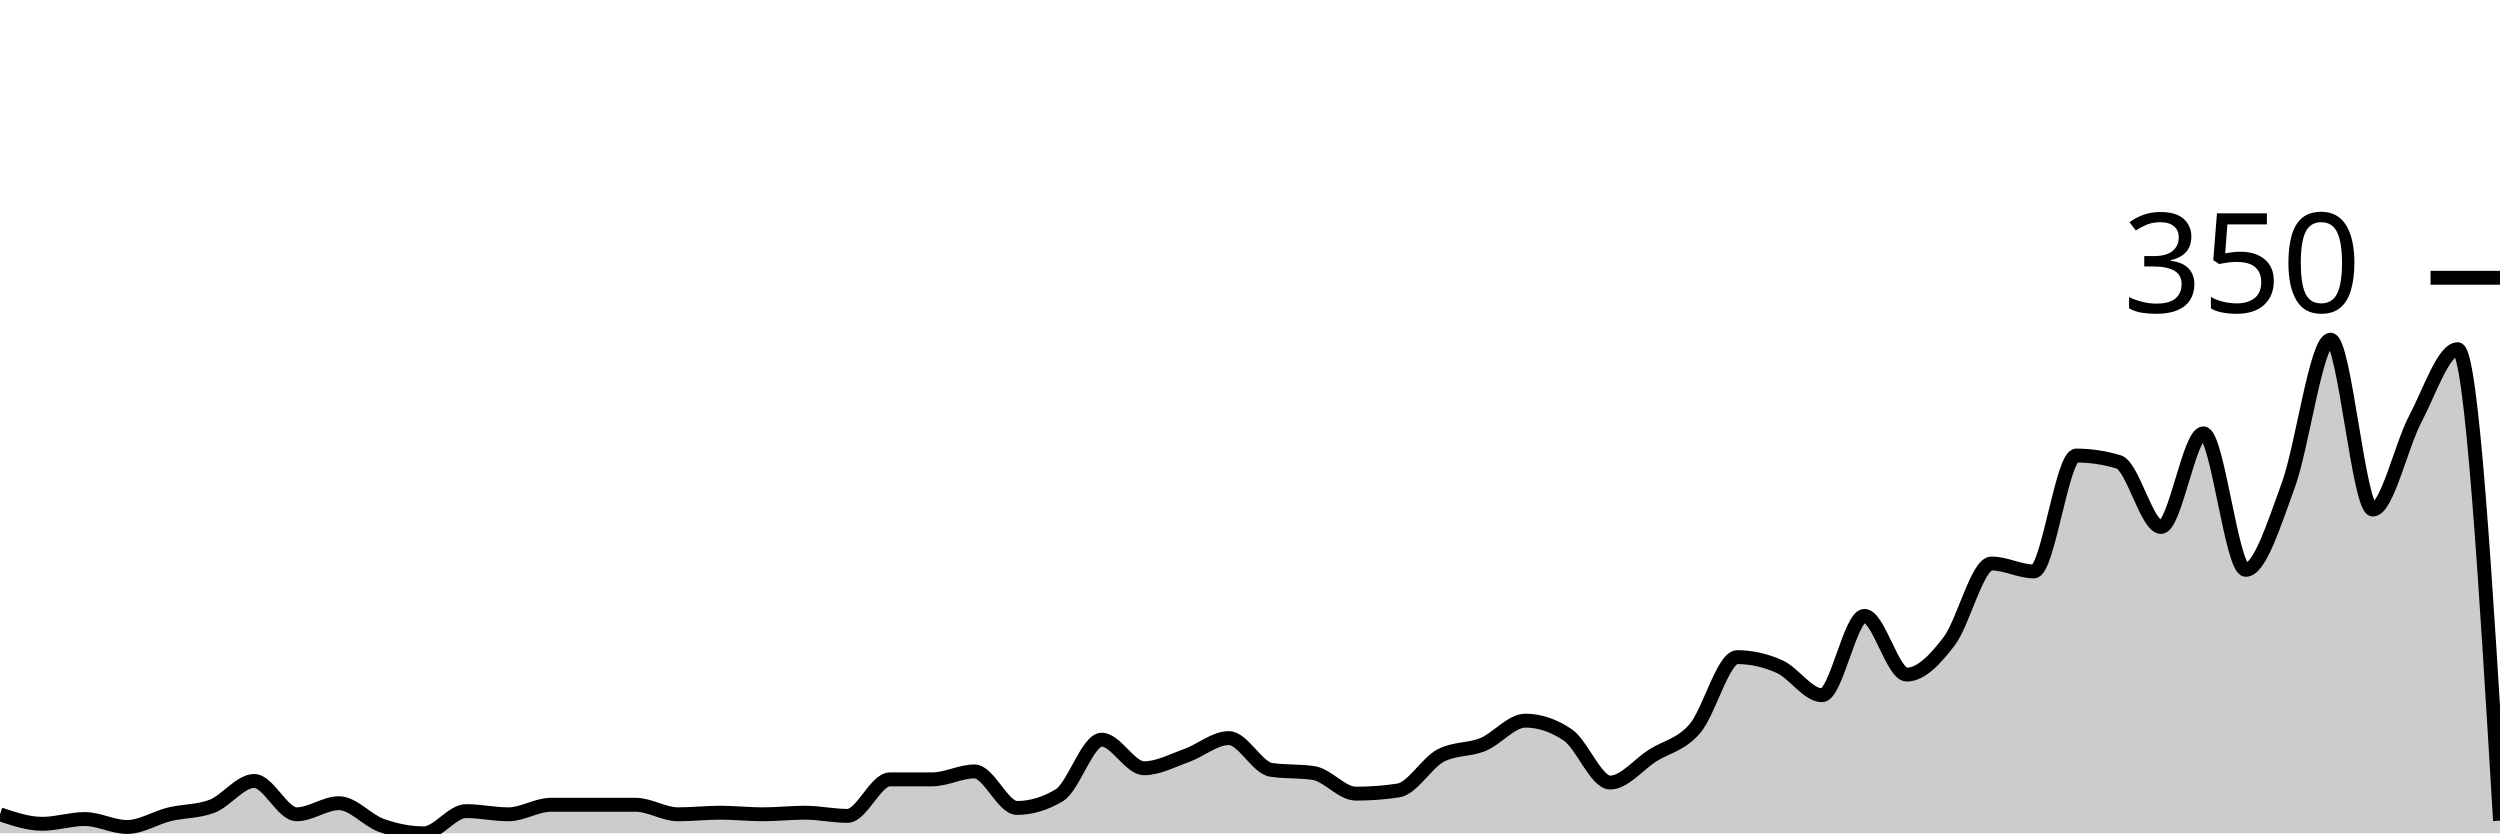
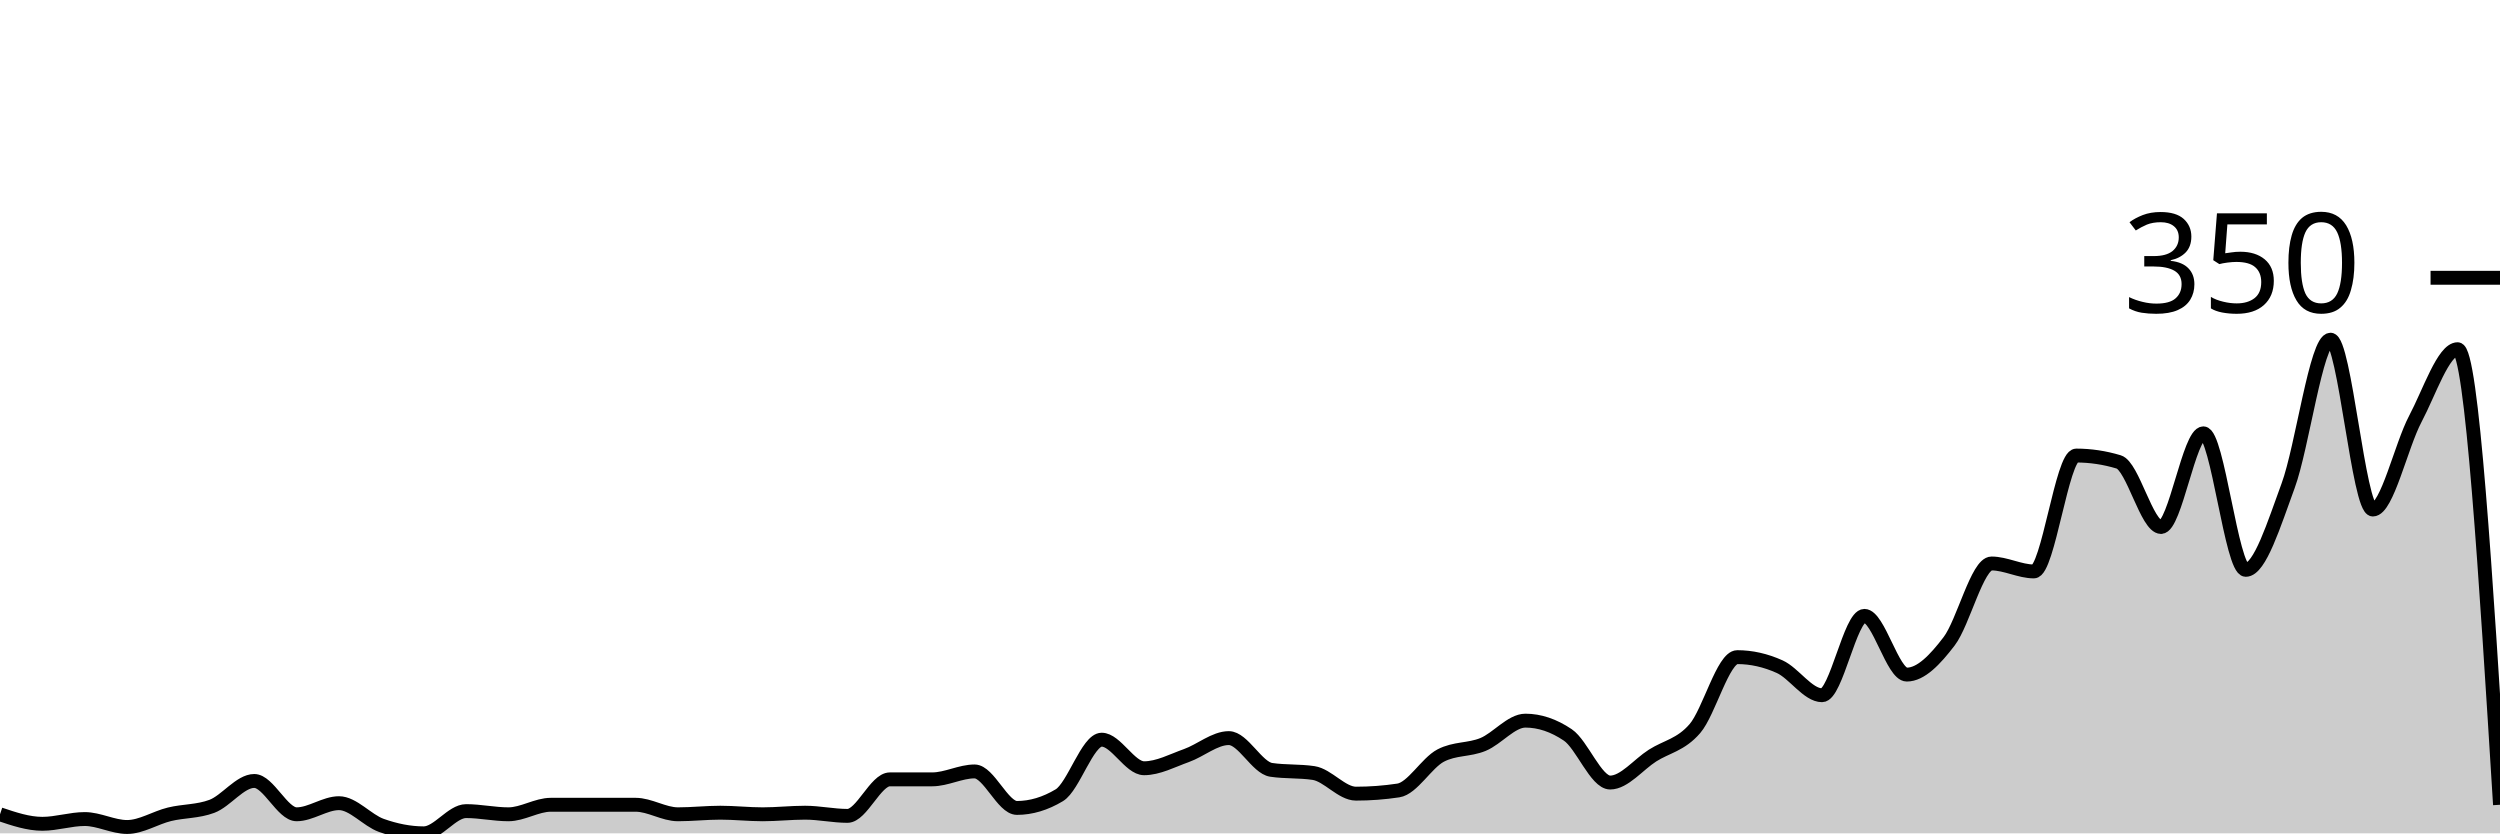
<svg xmlns="http://www.w3.org/2000/svg" viewBox="0 0 180 60">
  <g transform="translate(0,20)">
-     <path class="area" fill="rgba(0, 0, 0, 0.2)" d="M0,38.629C1.017,38.971,2.034,39.314,3.051,39.314C4.068,39.314,5.085,38.971,6.102,38.971C7.119,38.971,8.136,39.543,9.153,39.543C10.169,39.543,11.186,38.876,12.203,38.629C13.22,38.381,14.237,38.438,15.254,38.057C16.271,37.676,17.288,36.229,18.305,36.229C19.322,36.229,20.339,38.629,21.356,38.629C22.373,38.629,23.39,37.829,24.407,37.829C25.424,37.829,26.441,39.067,27.458,39.429C28.475,39.79,29.492,40,30.508,40C31.525,40,32.542,38.4,33.559,38.4C34.576,38.4,35.593,38.629,36.61,38.629C37.627,38.629,38.644,37.943,39.661,37.943C40.678,37.943,41.695,37.943,42.712,37.943C43.729,37.943,44.746,37.943,45.763,37.943C46.78,37.943,47.797,38.629,48.814,38.629C49.831,38.629,50.847,38.514,51.864,38.514C52.881,38.514,53.898,38.629,54.915,38.629C55.932,38.629,56.949,38.514,57.966,38.514C58.983,38.514,60,38.743,61.017,38.743C62.034,38.743,63.051,36.114,64.068,36.114C65.085,36.114,66.102,36.114,67.119,36.114C68.136,36.114,69.153,35.543,70.169,35.543C71.186,35.543,72.203,38.171,73.22,38.171C74.237,38.171,75.254,37.867,76.271,37.257C77.288,36.648,78.305,33.257,79.322,33.257C80.339,33.257,81.356,35.314,82.373,35.314C83.39,35.314,84.407,34.762,85.424,34.4C86.441,34.038,87.458,33.143,88.475,33.143C89.492,33.143,90.508,35.276,91.525,35.429C92.542,35.581,93.559,35.505,94.576,35.657C95.593,35.81,96.61,37.143,97.627,37.143C98.644,37.143,99.661,37.067,100.678,36.914C101.695,36.762,102.712,34.933,103.729,34.4C104.746,33.867,105.763,34.019,106.78,33.6C107.797,33.181,108.814,31.886,109.831,31.886C110.847,31.886,111.864,32.229,112.881,32.914C113.898,33.6,114.915,36.343,115.932,36.343C116.949,36.343,117.966,35.048,118.983,34.4C120,33.752,121.017,33.638,122.034,32.457C123.051,31.276,124.068,27.314,125.085,27.314C126.102,27.314,127.119,27.543,128.136,28C129.153,28.457,130.169,30.057,131.186,30.057C132.203,30.057,133.22,24.343,134.237,24.343C135.254,24.343,136.271,28.571,137.288,28.571C138.305,28.571,139.322,27.505,140.339,26.171C141.356,24.838,142.373,20.571,143.39,20.571C144.407,20.571,145.424,21.143,146.441,21.143C147.458,21.143,148.475,12.8,149.492,12.8C150.508,12.8,151.525,12.952,152.542,13.257C153.559,13.562,154.576,17.943,155.593,17.943C156.61,17.943,157.627,11.2,158.644,11.2C159.661,11.2,160.678,21.029,161.695,21.029C162.712,21.029,163.729,17.733,164.746,14.971C165.763,12.21,166.78,4.457,167.797,4.457C168.814,4.457,169.831,16.686,170.847,16.686C171.864,16.686,172.881,12.095,173.898,10.171C174.915,8.248,175.932,5.143,176.949,5.143C177.966,5.143,178.983,22.114,180,39.086L180,40C178.983,40,177.966,40,176.949,40C175.932,40,174.915,40,173.898,40C172.881,40,171.864,40,170.847,40C169.831,40,168.814,40,167.797,40C166.78,40,165.763,40,164.746,40C163.729,40,162.712,40,161.695,40C160.678,40,159.661,40,158.644,40C157.627,40,156.61,40,155.593,40C154.576,40,153.559,40,152.542,40C151.525,40,150.508,40,149.492,40C148.475,40,147.458,40,146.441,40C145.424,40,144.407,40,143.39,40C142.373,40,141.356,40,140.339,40C139.322,40,138.305,40,137.288,40C136.271,40,135.254,40,134.237,40C133.22,40,132.203,40,131.186,40C130.169,40,129.153,40,128.136,40C127.119,40,126.102,40,125.085,40C124.068,40,123.051,40,122.034,40C121.017,40,120,40,118.983,40C117.966,40,116.949,40,115.932,40C114.915,40,113.898,40,112.881,40C111.864,40,110.847,40,109.831,40C108.814,40,107.797,40,106.78,40C105.763,40,104.746,40,103.729,40C102.712,40,101.695,40,100.678,40C99.661,40,98.644,40,97.627,40C96.61,40,95.593,40,94.576,40C93.559,40,92.542,40,91.525,40C90.508,40,89.492,40,88.475,40C87.458,40,86.441,40,85.424,40C84.407,40,83.39,40,82.373,40C81.356,40,80.339,40,79.322,40C78.305,40,77.288,40,76.271,40C75.254,40,74.237,40,73.22,40C72.203,40,71.186,40,70.169,40C69.153,40,68.136,40,67.119,40C66.102,40,65.085,40,64.068,40C63.051,40,62.034,40,61.017,40C60,40,58.983,40,57.966,40C56.949,40,55.932,40,54.915,40C53.898,40,52.881,40,51.864,40C50.847,40,49.831,40,48.814,40C47.797,40,46.78,40,45.763,40C44.746,40,43.729,40,42.712,40C41.695,40,40.678,40,39.661,40C38.644,40,37.627,40,36.61,40C35.593,40,34.576,40,33.559,40C32.542,40,31.525,40,30.508,40C29.492,40,28.475,40,27.458,40C26.441,40,25.424,40,24.407,40C23.39,40,22.373,40,21.356,40C20.339,40,19.322,40,18.305,40C17.288,40,16.271,40,15.254,40C14.237,40,13.22,40,12.203,40C11.186,40,10.169,40,9.153,40C8.136,40,7.119,40,6.102,40C5.085,40,4.068,40,3.051,40C2.034,40,1.017,40,0,40Z" />
-     <path class="line" stroke="black" fill="none" d="M0,38.629C1.017,38.971,2.034,39.314,3.051,39.314C4.068,39.314,5.085,38.971,6.102,38.971C7.119,38.971,8.136,39.543,9.153,39.543C10.169,39.543,11.186,38.876,12.203,38.629C13.22,38.381,14.237,38.438,15.254,38.057C16.271,37.676,17.288,36.229,18.305,36.229C19.322,36.229,20.339,38.629,21.356,38.629C22.373,38.629,23.39,37.829,24.407,37.829C25.424,37.829,26.441,39.067,27.458,39.429C28.475,39.79,29.492,40,30.508,40C31.525,40,32.542,38.4,33.559,38.4C34.576,38.4,35.593,38.629,36.61,38.629C37.627,38.629,38.644,37.943,39.661,37.943C40.678,37.943,41.695,37.943,42.712,37.943C43.729,37.943,44.746,37.943,45.763,37.943C46.78,37.943,47.797,38.629,48.814,38.629C49.831,38.629,50.847,38.514,51.864,38.514C52.881,38.514,53.898,38.629,54.915,38.629C55.932,38.629,56.949,38.514,57.966,38.514C58.983,38.514,60,38.743,61.017,38.743C62.034,38.743,63.051,36.114,64.068,36.114C65.085,36.114,66.102,36.114,67.119,36.114C68.136,36.114,69.153,35.543,70.169,35.543C71.186,35.543,72.203,38.171,73.22,38.171C74.237,38.171,75.254,37.867,76.271,37.257C77.288,36.648,78.305,33.257,79.322,33.257C80.339,33.257,81.356,35.314,82.373,35.314C83.39,35.314,84.407,34.762,85.424,34.4C86.441,34.038,87.458,33.143,88.475,33.143C89.492,33.143,90.508,35.276,91.525,35.429C92.542,35.581,93.559,35.505,94.576,35.657C95.593,35.81,96.61,37.143,97.627,37.143C98.644,37.143,99.661,37.067,100.678,36.914C101.695,36.762,102.712,34.933,103.729,34.4C104.746,33.867,105.763,34.019,106.78,33.6C107.797,33.181,108.814,31.886,109.831,31.886C110.847,31.886,111.864,32.229,112.881,32.914C113.898,33.6,114.915,36.343,115.932,36.343C116.949,36.343,117.966,35.048,118.983,34.4C120,33.752,121.017,33.638,122.034,32.457C123.051,31.276,124.068,27.314,125.085,27.314C126.102,27.314,127.119,27.543,128.136,28C129.153,28.457,130.169,30.057,131.186,30.057C132.203,30.057,133.22,24.343,134.237,24.343C135.254,24.343,136.271,28.571,137.288,28.571C138.305,28.571,139.322,27.505,140.339,26.171C141.356,24.838,142.373,20.571,143.39,20.571C144.407,20.571,145.424,21.143,146.441,21.143C147.458,21.143,148.475,12.8,149.492,12.8C150.508,12.8,151.525,12.952,152.542,13.257C153.559,13.562,154.576,17.943,155.593,17.943C156.61,17.943,157.627,11.2,158.644,11.2C159.661,11.2,160.678,21.029,161.695,21.029C162.712,21.029,163.729,17.733,164.746,14.971C165.763,12.21,166.78,4.457,167.797,4.457C168.814,4.457,169.831,16.686,170.847,16.686C171.864,16.686,172.881,12.095,173.898,10.171C174.915,8.248,175.932,5.143,176.949,5.143C177.966,5.143,178.983,22.114,180,39.086" />
+     <path class="area" fill="rgba(0, 0, 0, 0.2)" d="M0,38.629C1.017,38.971,2.034,39.314,3.051,39.314C4.068,39.314,5.085,38.971,6.102,38.971C7.119,38.971,8.136,39.543,9.153,39.543C10.169,39.543,11.186,38.876,12.203,38.629C13.22,38.381,14.237,38.438,15.254,38.057C16.271,37.676,17.288,36.229,18.305,36.229C19.322,36.229,20.339,38.629,21.356,38.629C22.373,38.629,23.39,37.829,24.407,37.829C25.424,37.829,26.441,39.067,27.458,39.429C28.475,39.79,29.492,40,30.508,40C31.525,40,32.542,38.4,33.559,38.4C34.576,38.4,35.593,38.629,36.61,38.629C37.627,38.629,38.644,37.943,39.661,37.943C40.678,37.943,41.695,37.943,42.712,37.943C43.729,37.943,44.746,37.943,45.763,37.943C46.78,37.943,47.797,38.629,48.814,38.629C49.831,38.629,50.847,38.514,51.864,38.514C52.881,38.514,53.898,38.629,54.915,38.629C55.932,38.629,56.949,38.514,57.966,38.514C58.983,38.514,60,38.743,61.017,38.743C62.034,38.743,63.051,36.114,64.068,36.114C65.085,36.114,66.102,36.114,67.119,36.114C68.136,36.114,69.153,35.543,70.169,35.543C71.186,35.543,72.203,38.171,73.22,38.171C74.237,38.171,75.254,37.867,76.271,37.257C77.288,36.648,78.305,33.257,79.322,33.257C80.339,33.257,81.356,35.314,82.373,35.314C83.39,35.314,84.407,34.762,85.424,34.4C86.441,34.038,87.458,33.143,88.475,33.143C89.492,33.143,90.508,35.276,91.525,35.429C92.542,35.581,93.559,35.505,94.576,35.657C95.593,35.81,96.61,37.143,97.627,37.143C98.644,37.143,99.661,37.067,100.678,36.914C101.695,36.762,102.712,34.933,103.729,34.4C104.746,33.867,105.763,34.019,106.78,33.6C107.797,33.181,108.814,31.886,109.831,31.886C110.847,31.886,111.864,32.229,112.881,32.914C113.898,33.6,114.915,36.343,115.932,36.343C116.949,36.343,117.966,35.048,118.983,34.4C120,33.752,121.017,33.638,122.034,32.457C123.051,31.276,124.068,27.314,125.085,27.314C126.102,27.314,127.119,27.543,128.136,28C129.153,28.457,130.169,30.057,131.186,30.057C132.203,30.057,133.22,24.343,134.237,24.343C135.254,24.343,136.271,28.571,137.288,28.571C138.305,28.571,139.322,27.505,140.339,26.171C141.356,24.838,142.373,20.571,143.39,20.571C144.407,20.571,145.424,21.143,146.441,21.143C147.458,21.143,148.475,12.8,149.492,12.8C150.508,12.8,151.525,12.952,152.542,13.257C153.559,13.562,154.576,17.943,155.593,17.943C156.61,17.943,157.627,11.2,158.644,11.2C159.661,11.2,160.678,21.029,161.695,21.029C162.712,21.029,163.729,17.733,164.746,14.971C165.763,12.21,166.78,4.457,167.797,4.457C168.814,4.457,169.831,16.686,170.847,16.686C171.864,16.686,172.881,12.095,173.898,10.171C174.915,8.248,175.932,5.143,176.949,5.143C177.966,5.143,178.983,21.543,180,37.943L180,40C178.983,40,177.966,40,176.949,40C175.932,40,174.915,40,173.898,40C172.881,40,171.864,40,170.847,40C169.831,40,168.814,40,167.797,40C166.78,40,165.763,40,164.746,40C163.729,40,162.712,40,161.695,40C160.678,40,159.661,40,158.644,40C157.627,40,156.61,40,155.593,40C154.576,40,153.559,40,152.542,40C151.525,40,150.508,40,149.492,40C148.475,40,147.458,40,146.441,40C145.424,40,144.407,40,143.39,40C142.373,40,141.356,40,140.339,40C139.322,40,138.305,40,137.288,40C136.271,40,135.254,40,134.237,40C133.22,40,132.203,40,131.186,40C130.169,40,129.153,40,128.136,40C127.119,40,126.102,40,125.085,40C124.068,40,123.051,40,122.034,40C121.017,40,120,40,118.983,40C117.966,40,116.949,40,115.932,40C114.915,40,113.898,40,112.881,40C111.864,40,110.847,40,109.831,40C108.814,40,107.797,40,106.78,40C105.763,40,104.746,40,103.729,40C102.712,40,101.695,40,100.678,40C99.661,40,98.644,40,97.627,40C96.61,40,95.593,40,94.576,40C93.559,40,92.542,40,91.525,40C90.508,40,89.492,40,88.475,40C87.458,40,86.441,40,85.424,40C84.407,40,83.39,40,82.373,40C81.356,40,80.339,40,79.322,40C78.305,40,77.288,40,76.271,40C75.254,40,74.237,40,73.22,40C72.203,40,71.186,40,70.169,40C69.153,40,68.136,40,67.119,40C66.102,40,65.085,40,64.068,40C63.051,40,62.034,40,61.017,40C60,40,58.983,40,57.966,40C56.949,40,55.932,40,54.915,40C53.898,40,52.881,40,51.864,40C50.847,40,49.831,40,48.814,40C47.797,40,46.78,40,45.763,40C44.746,40,43.729,40,42.712,40C41.695,40,40.678,40,39.661,40C38.644,40,37.627,40,36.61,40C35.593,40,34.576,40,33.559,40C32.542,40,31.525,40,30.508,40C29.492,40,28.475,40,27.458,40C26.441,40,25.424,40,24.407,40C23.39,40,22.373,40,21.356,40C20.339,40,19.322,40,18.305,40C17.288,40,16.271,40,15.254,40C14.237,40,13.22,40,12.203,40C11.186,40,10.169,40,9.153,40C8.136,40,7.119,40,6.102,40C5.085,40,4.068,40,3.051,40C2.034,40,1.017,40,0,40Z" />
+     <path class="line" stroke="black" fill="none" d="M0,38.629C1.017,38.971,2.034,39.314,3.051,39.314C4.068,39.314,5.085,38.971,6.102,38.971C7.119,38.971,8.136,39.543,9.153,39.543C10.169,39.543,11.186,38.876,12.203,38.629C13.22,38.381,14.237,38.438,15.254,38.057C16.271,37.676,17.288,36.229,18.305,36.229C19.322,36.229,20.339,38.629,21.356,38.629C22.373,38.629,23.39,37.829,24.407,37.829C25.424,37.829,26.441,39.067,27.458,39.429C28.475,39.79,29.492,40,30.508,40C31.525,40,32.542,38.4,33.559,38.4C34.576,38.4,35.593,38.629,36.61,38.629C37.627,38.629,38.644,37.943,39.661,37.943C40.678,37.943,41.695,37.943,42.712,37.943C43.729,37.943,44.746,37.943,45.763,37.943C46.78,37.943,47.797,38.629,48.814,38.629C49.831,38.629,50.847,38.514,51.864,38.514C52.881,38.514,53.898,38.629,54.915,38.629C55.932,38.629,56.949,38.514,57.966,38.514C58.983,38.514,60,38.743,61.017,38.743C62.034,38.743,63.051,36.114,64.068,36.114C65.085,36.114,66.102,36.114,67.119,36.114C68.136,36.114,69.153,35.543,70.169,35.543C71.186,35.543,72.203,38.171,73.22,38.171C74.237,38.171,75.254,37.867,76.271,37.257C77.288,36.648,78.305,33.257,79.322,33.257C80.339,33.257,81.356,35.314,82.373,35.314C83.39,35.314,84.407,34.762,85.424,34.4C86.441,34.038,87.458,33.143,88.475,33.143C89.492,33.143,90.508,35.276,91.525,35.429C92.542,35.581,93.559,35.505,94.576,35.657C95.593,35.81,96.61,37.143,97.627,37.143C98.644,37.143,99.661,37.067,100.678,36.914C101.695,36.762,102.712,34.933,103.729,34.4C104.746,33.867,105.763,34.019,106.78,33.6C107.797,33.181,108.814,31.886,109.831,31.886C110.847,31.886,111.864,32.229,112.881,32.914C113.898,33.6,114.915,36.343,115.932,36.343C116.949,36.343,117.966,35.048,118.983,34.4C120,33.752,121.017,33.638,122.034,32.457C123.051,31.276,124.068,27.314,125.085,27.314C126.102,27.314,127.119,27.543,128.136,28C129.153,28.457,130.169,30.057,131.186,30.057C132.203,30.057,133.22,24.343,134.237,24.343C135.254,24.343,136.271,28.571,137.288,28.571C138.305,28.571,139.322,27.505,140.339,26.171C141.356,24.838,142.373,20.571,143.39,20.571C144.407,20.571,145.424,21.143,146.441,21.143C147.458,21.143,148.475,12.8,149.492,12.8C150.508,12.8,151.525,12.952,152.542,13.257C153.559,13.562,154.576,17.943,155.593,17.943C156.61,17.943,157.627,11.2,158.644,11.2C159.661,11.2,160.678,21.029,161.695,21.029C162.712,21.029,163.729,17.733,164.746,14.971C165.763,12.21,166.78,4.457,167.797,4.457C168.814,4.457,169.831,16.686,170.847,16.686C171.864,16.686,172.881,12.095,173.898,10.171C174.915,8.248,175.932,5.143,176.949,5.143C177.966,5.143,178.983,21.543,180,37.943" />
    <path class="axis-ceiling" stroke-width="1" stroke="black" fill="none" d="M175,0L180,0" />
    <text class="axis-ceiling-label" font-family="sans-serif" text-anchor="end" font-size="10px" x="170" y="2.5">350</text>
  </g>
</svg>
